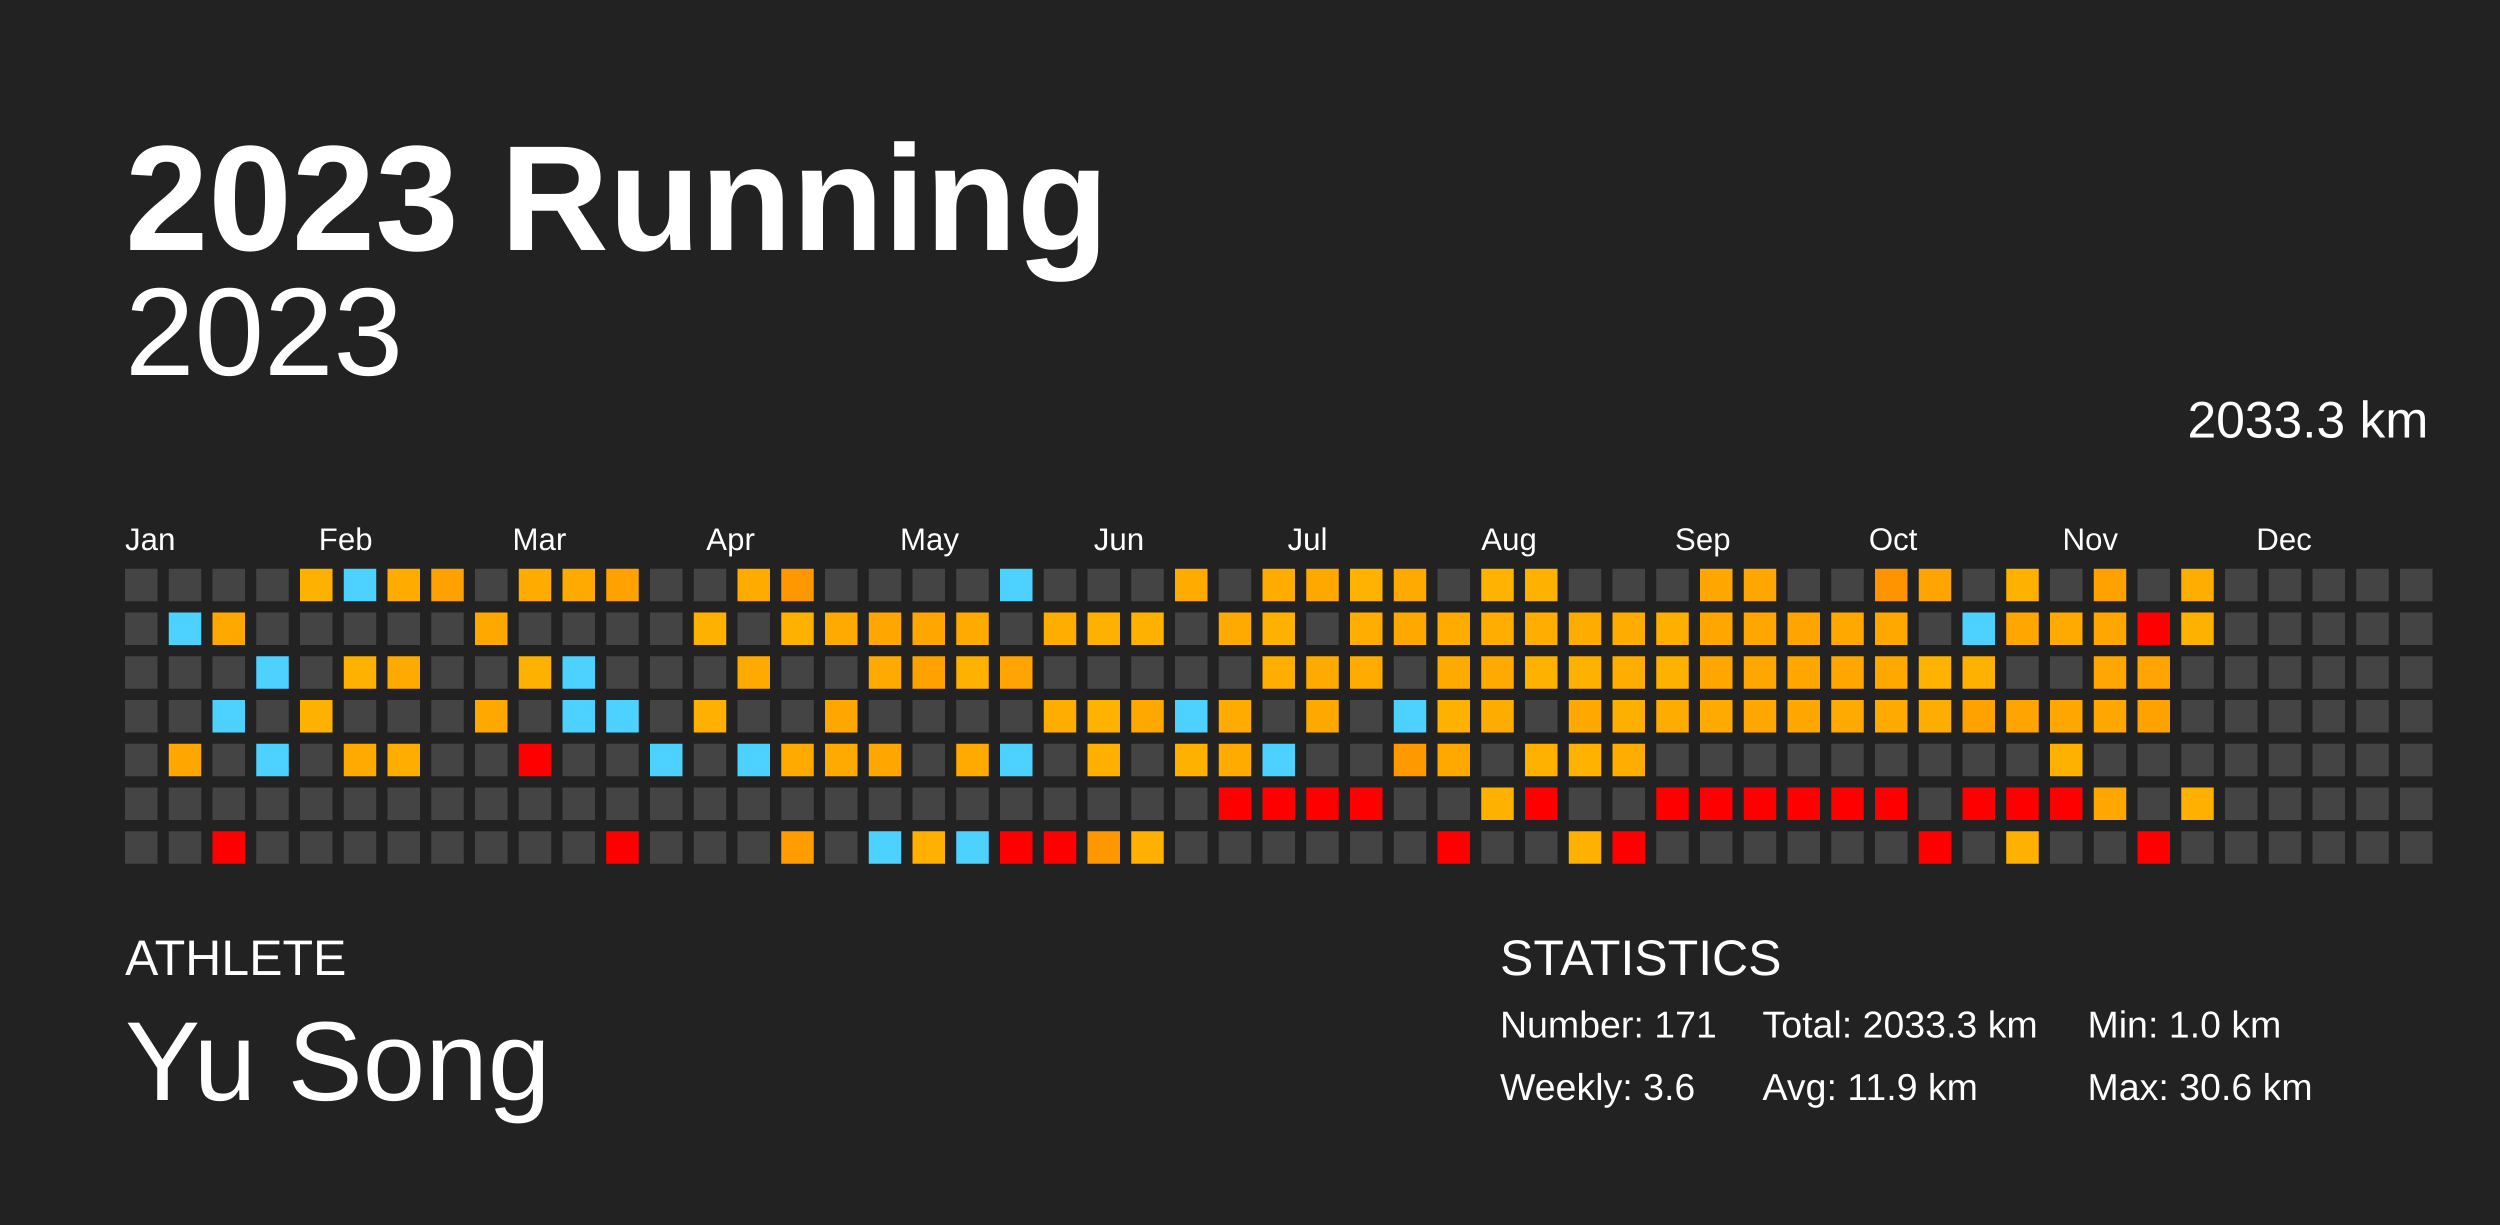
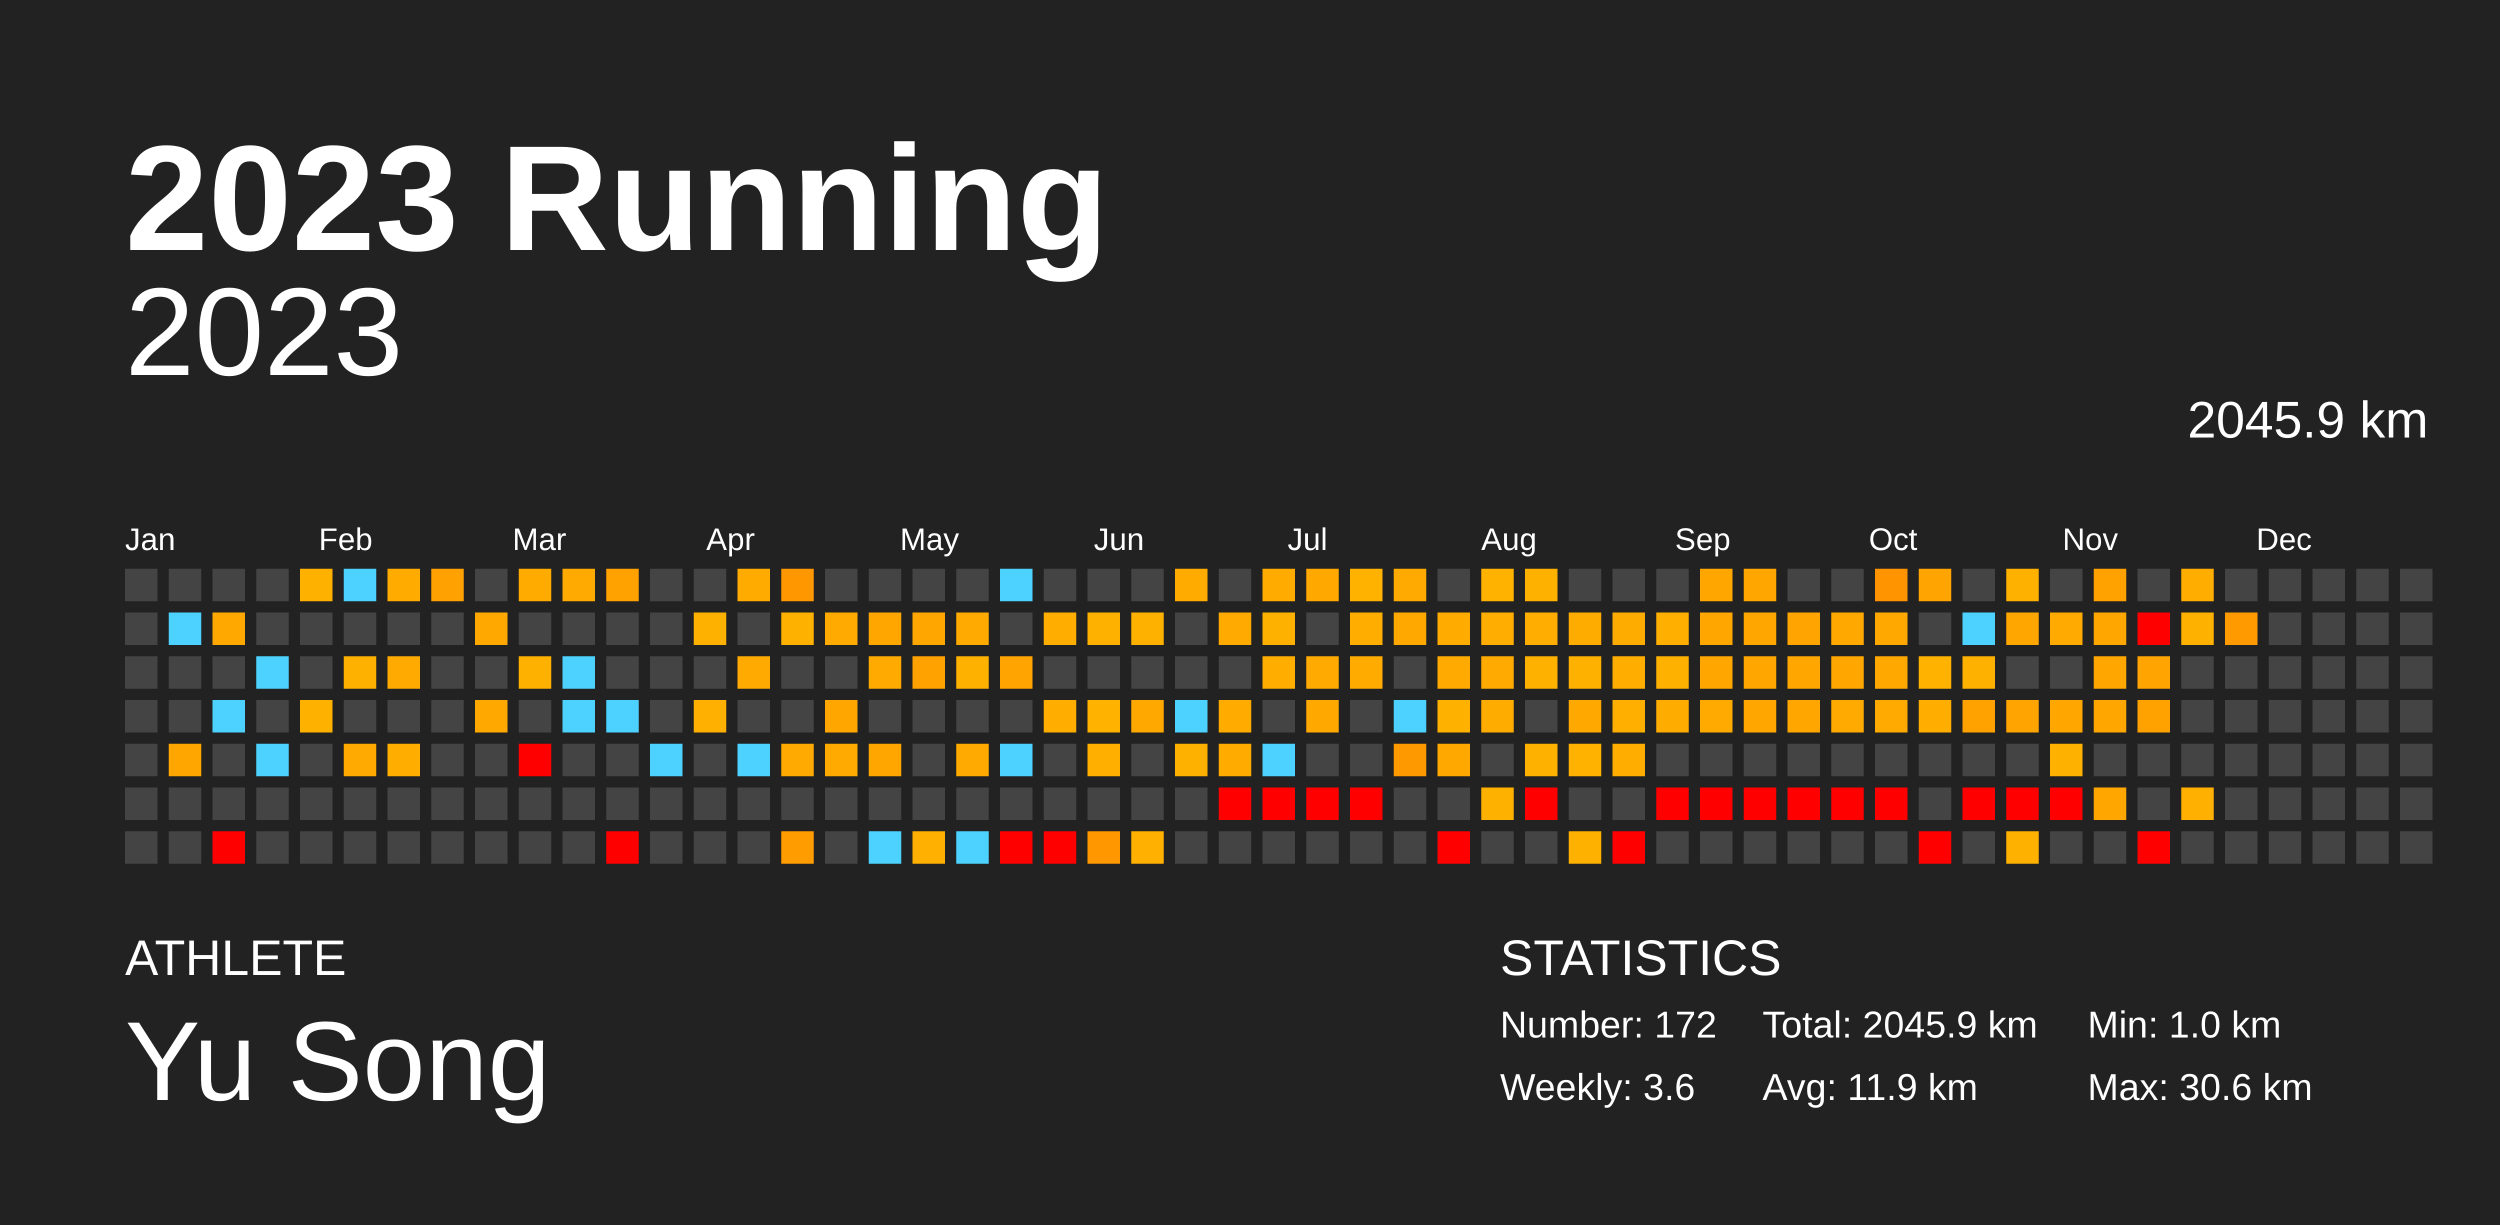
<svg xmlns="http://www.w3.org/2000/svg" baseProfile="full" height="98mm" version="1.1" viewBox="0,0,200,98" width="200mm">
  <defs />
  <rect fill="#222222" height="98" width="200" x="0" y="0" />
  <text fill="#FFFFFF" style="font-size:12px; font-family:Arial; font-weight:bold;" x="10" y="20">2023 Running</text>
  <text fill="#FFFFFF" style="font-size:4px; font-family:Arial" x="10" y="78">ATHLETE</text>
  <text fill="#FFFFFF" style="font-size:9px; font-family:Arial" x="10" y="88">Yu Song</text>
  <text fill="#FFFFFF" style="font-size:4px; font-family:Arial" x="120" y="78">STATISTICS</text>
-   <text fill="#FFFFFF" style="font-size:3px; font-family:Arial" x="120" y="83">Number: 171</text>
+   <text fill="#FFFFFF" style="font-size:3px; font-family:Arial" x="120" y="83">Number: 172</text>
  <text fill="#FFFFFF" style="font-size:3px; font-family:Arial" x="120" y="88">Weekly: 3.6</text>
-   <text fill="#FFFFFF" style="font-size:3px; font-family:Arial" x="141" y="83">Total: 2033.3 km</text>
+   <text fill="#FFFFFF" style="font-size:3px; font-family:Arial" x="141" y="83">Total: 2045.9 km</text>
  <text fill="#FFFFFF" style="font-size:3px; font-family:Arial" x="141" y="88">Avg: 11.9 km</text>
  <text fill="#FFFFFF" style="font-size:3px; font-family:Arial" x="167" y="83">Min: 1.0 km</text>
  <text fill="#FFFFFF" style="font-size:3px; font-family:Arial" x="167" y="88">Max: 30.6 km</text>
  <text alignment-baseline="hanging" fill="#FFFFFF" style="font-size:10.0px; font-family:Arial;" x="10" y="30">2023</text>
-   <text alignment-baseline="hanging" fill="#FFFFFF" style="font-size:4.125px; font-family:Arial;" x="175" y="35">2033.3 km</text>
+   <text alignment-baseline="hanging" fill="#FFFFFF" style="font-size:4.125px; font-family:Arial;" x="175" y="35">2045.9 km</text>
  <text fill="#FFFFFF" style="font-size:2.5px; font-family:Arial" x="10.0" y="44">Jan</text>
  <text fill="#FFFFFF" style="font-size:2.5px; font-family:Arial" x="25.5" y="44">Feb</text>
  <text fill="#FFFFFF" style="font-size:2.5px; font-family:Arial" x="41.0" y="44">Mar</text>
  <text fill="#FFFFFF" style="font-size:2.5px; font-family:Arial" x="56.5" y="44">Apr</text>
  <text fill="#FFFFFF" style="font-size:2.5px; font-family:Arial" x="72.0" y="44">May</text>
  <text fill="#FFFFFF" style="font-size:2.5px; font-family:Arial" x="87.5" y="44">Jun</text>
  <text fill="#FFFFFF" style="font-size:2.5px; font-family:Arial" x="103.0" y="44">Jul</text>
  <text fill="#FFFFFF" style="font-size:2.5px; font-family:Arial" x="118.5" y="44">Aug</text>
  <text fill="#FFFFFF" style="font-size:2.5px; font-family:Arial" x="134.0" y="44">Sep</text>
  <text fill="#FFFFFF" style="font-size:2.5px; font-family:Arial" x="149.5" y="44">Oct</text>
  <text fill="#FFFFFF" style="font-size:2.5px; font-family:Arial" x="165.0" y="44">Nov</text>
  <text fill="#FFFFFF" style="font-size:2.5px; font-family:Arial" x="180.5" y="44">Dec</text>
  <rect fill="#444444" height="2.6" width="2.6" x="10.0" y="45.5" />
  <rect fill="#444444" height="2.6" width="2.6" x="10.0" y="49.0" />
  <rect fill="#444444" height="2.6" width="2.6" x="10.0" y="52.5" />
  <rect fill="#444444" height="2.6" width="2.6" x="10.0" y="56.0" />
  <rect fill="#444444" height="2.6" width="2.6" x="10.0" y="59.5" />
  <rect fill="#444444" height="2.6" width="2.6" x="10.0" y="63.0" />
  <rect fill="#444444" height="2.6" width="2.6" x="10.0" y="66.5" />
  <rect fill="#444444" height="2.6" width="2.6" x="13.5" y="45.5" />
  <rect fill="#4dd2ff" height="2.6" width="2.6" x="13.5" y="49.0" />
  <rect fill="#444444" height="2.6" width="2.6" x="13.5" y="52.5" />
  <rect fill="#444444" height="2.6" width="2.6" x="13.5" y="56.0" />
  <rect fill="#ffa700" height="2.6" width="2.6" x="13.5" y="59.5" />
  <rect fill="#444444" height="2.6" width="2.6" x="13.5" y="63.0" />
  <rect fill="#444444" height="2.6" width="2.6" x="13.5" y="66.5" />
  <rect fill="#444444" height="2.6" width="2.6" x="17.0" y="45.5" />
  <rect fill="#ffa900" height="2.6" width="2.6" x="17.0" y="49.0" />
  <rect fill="#444444" height="2.6" width="2.6" x="17.0" y="52.5" />
  <rect fill="#4dd2ff" height="2.6" width="2.6" x="17.0" y="56.0" />
  <rect fill="#444444" height="2.6" width="2.6" x="17.0" y="59.5" />
  <rect fill="#444444" height="2.6" width="2.6" x="17.0" y="63.0" />
  <rect fill="red" height="2.6" width="2.6" x="17.0" y="66.5" />
  <rect fill="#444444" height="2.6" width="2.6" x="20.5" y="45.5" />
  <rect fill="#444444" height="2.6" width="2.6" x="20.5" y="49.0" />
  <rect fill="#4dd2ff" height="2.6" width="2.6" x="20.5" y="52.5" />
  <rect fill="#444444" height="2.6" width="2.6" x="20.5" y="56.0" />
  <rect fill="#4dd2ff" height="2.6" width="2.6" x="20.5" y="59.5" />
  <rect fill="#444444" height="2.6" width="2.6" x="20.5" y="63.0" />
  <rect fill="#444444" height="2.6" width="2.6" x="20.5" y="66.5" />
  <rect fill="#ffb100" height="2.6" width="2.6" x="24.0" y="45.5" />
  <rect fill="#444444" height="2.6" width="2.6" x="24.0" y="49.0" />
  <rect fill="#444444" height="2.6" width="2.6" x="24.0" y="52.5" />
  <rect fill="#ffb100" height="2.6" width="2.6" x="24.0" y="56.0" />
  <rect fill="#444444" height="2.6" width="2.6" x="24.0" y="59.5" />
  <rect fill="#444444" height="2.6" width="2.6" x="24.0" y="63.0" />
  <rect fill="#444444" height="2.6" width="2.6" x="24.0" y="66.5" />
  <rect fill="#4dd2ff" height="2.6" width="2.6" x="27.5" y="45.5" />
  <rect fill="#444444" height="2.6" width="2.6" x="27.5" y="49.0" />
  <rect fill="#ffb100" height="2.6" width="2.6" x="27.5" y="52.5" />
  <rect fill="#444444" height="2.6" width="2.6" x="27.5" y="56.0" />
  <rect fill="#ffaa00" height="2.6" width="2.6" x="27.5" y="59.5" />
  <rect fill="#444444" height="2.6" width="2.6" x="27.5" y="63.0" />
  <rect fill="#444444" height="2.6" width="2.6" x="27.5" y="66.5" />
  <rect fill="#ffab00" height="2.6" width="2.6" x="31.0" y="45.5" />
  <rect fill="#444444" height="2.6" width="2.6" x="31.0" y="49.0" />
  <rect fill="#ffaa00" height="2.6" width="2.6" x="31.0" y="52.5" />
  <rect fill="#444444" height="2.6" width="2.6" x="31.0" y="56.0" />
  <rect fill="#ffae00" height="2.6" width="2.6" x="31.0" y="59.5" />
  <rect fill="#444444" height="2.6" width="2.6" x="31.0" y="63.0" />
  <rect fill="#444444" height="2.6" width="2.6" x="31.0" y="66.5" />
  <rect fill="#ffa100" height="2.6" width="2.6" x="34.5" y="45.5" />
  <rect fill="#444444" height="2.6" width="2.6" x="34.5" y="49.0" />
  <rect fill="#444444" height="2.6" width="2.6" x="34.5" y="52.5" />
  <rect fill="#444444" height="2.6" width="2.6" x="34.5" y="56.0" />
  <rect fill="#444444" height="2.6" width="2.6" x="34.5" y="59.5" />
  <rect fill="#444444" height="2.6" width="2.6" x="34.5" y="63.0" />
  <rect fill="#444444" height="2.6" width="2.6" x="34.5" y="66.5" />
  <rect fill="#444444" height="2.6" width="2.6" x="38.0" y="45.5" />
  <rect fill="#ffa900" height="2.6" width="2.6" x="38.0" y="49.0" />
  <rect fill="#444444" height="2.6" width="2.6" x="38.0" y="52.5" />
  <rect fill="#ffa900" height="2.6" width="2.6" x="38.0" y="56.0" />
  <rect fill="#444444" height="2.6" width="2.6" x="38.0" y="59.5" />
  <rect fill="#444444" height="2.6" width="2.6" x="38.0" y="63.0" />
  <rect fill="#444444" height="2.6" width="2.6" x="38.0" y="66.5" />
  <rect fill="#ffab00" height="2.6" width="2.6" x="41.5" y="45.5" />
  <rect fill="#444444" height="2.6" width="2.6" x="41.5" y="49.0" />
  <rect fill="#ffb100" height="2.6" width="2.6" x="41.5" y="52.5" />
  <rect fill="#444444" height="2.6" width="2.6" x="41.5" y="56.0" />
  <rect fill="red" height="2.6" width="2.6" x="41.5" y="59.5" />
  <rect fill="#444444" height="2.6" width="2.6" x="41.5" y="63.0" />
  <rect fill="#444444" height="2.6" width="2.6" x="41.5" y="66.5" />
  <rect fill="#ffaa00" height="2.6" width="2.6" x="45.0" y="45.5" />
  <rect fill="#444444" height="2.6" width="2.6" x="45.0" y="49.0" />
  <rect fill="#4dd2ff" height="2.6" width="2.6" x="45.0" y="52.5" />
  <rect fill="#4dd2ff" height="2.6" width="2.6" x="45.0" y="56.0" />
  <rect fill="#444444" height="2.6" width="2.6" x="45.0" y="59.5" />
  <rect fill="#444444" height="2.6" width="2.6" x="45.0" y="63.0" />
  <rect fill="#444444" height="2.6" width="2.6" x="45.0" y="66.5" />
  <rect fill="#ffa200" height="2.6" width="2.6" x="48.5" y="45.5" />
  <rect fill="#444444" height="2.6" width="2.6" x="48.5" y="49.0" />
  <rect fill="#444444" height="2.6" width="2.6" x="48.5" y="52.5" />
  <rect fill="#4dd2ff" height="2.6" width="2.6" x="48.5" y="56.0" />
  <rect fill="#444444" height="2.6" width="2.6" x="48.5" y="59.5" />
  <rect fill="#444444" height="2.6" width="2.6" x="48.5" y="63.0" />
  <rect fill="red" height="2.6" width="2.6" x="48.5" y="66.5" />
  <rect fill="#444444" height="2.6" width="2.6" x="52.0" y="45.5" />
  <rect fill="#444444" height="2.6" width="2.6" x="52.0" y="49.0" />
  <rect fill="#444444" height="2.6" width="2.6" x="52.0" y="52.5" />
  <rect fill="#444444" height="2.6" width="2.6" x="52.0" y="56.0" />
  <rect fill="#4dd2ff" height="2.6" width="2.6" x="52.0" y="59.5" />
  <rect fill="#444444" height="2.6" width="2.6" x="52.0" y="63.0" />
  <rect fill="#444444" height="2.6" width="2.6" x="52.0" y="66.5" />
  <rect fill="#444444" height="2.6" width="2.6" x="55.5" y="45.5" />
  <rect fill="#ffb100" height="2.6" width="2.6" x="55.5" y="49.0" />
  <rect fill="#444444" height="2.6" width="2.6" x="55.5" y="52.5" />
  <rect fill="#ffb000" height="2.6" width="2.6" x="55.5" y="56.0" />
  <rect fill="#444444" height="2.6" width="2.6" x="55.5" y="59.5" />
  <rect fill="#444444" height="2.6" width="2.6" x="55.5" y="63.0" />
  <rect fill="#444444" height="2.6" width="2.6" x="55.5" y="66.5" />
  <rect fill="#ffab00" height="2.6" width="2.6" x="59.0" y="45.5" />
  <rect fill="#444444" height="2.6" width="2.6" x="59.0" y="49.0" />
  <rect fill="#ffaa00" height="2.6" width="2.6" x="59.0" y="52.5" />
  <rect fill="#444444" height="2.6" width="2.6" x="59.0" y="56.0" />
  <rect fill="#4dd2ff" height="2.6" width="2.6" x="59.0" y="59.5" />
  <rect fill="#444444" height="2.6" width="2.6" x="59.0" y="63.0" />
  <rect fill="#444444" height="2.6" width="2.6" x="59.0" y="66.5" />
  <rect fill="#ff9800" height="2.6" width="2.6" x="62.5" y="45.5" />
  <rect fill="#ffb100" height="2.6" width="2.6" x="62.5" y="49.0" />
  <rect fill="#444444" height="2.6" width="2.6" x="62.5" y="52.5" />
  <rect fill="#444444" height="2.6" width="2.6" x="62.5" y="56.0" />
  <rect fill="#ffaa00" height="2.6" width="2.6" x="62.5" y="59.5" />
  <rect fill="#444444" height="2.6" width="2.6" x="62.5" y="63.0" />
  <rect fill="#ff9d00" height="2.6" width="2.6" x="62.5" y="66.5" />
  <rect fill="#444444" height="2.6" width="2.6" x="66.0" y="45.5" />
  <rect fill="#ffaa00" height="2.6" width="2.6" x="66.0" y="49.0" />
  <rect fill="#444444" height="2.6" width="2.6" x="66.0" y="52.5" />
  <rect fill="#ffa700" height="2.6" width="2.6" x="66.0" y="56.0" />
  <rect fill="#ffaa00" height="2.6" width="2.6" x="66.0" y="59.5" />
  <rect fill="#444444" height="2.6" width="2.6" x="66.0" y="63.0" />
  <rect fill="#444444" height="2.6" width="2.6" x="66.0" y="66.5" />
  <rect fill="#444444" height="2.6" width="2.6" x="69.5" y="45.5" />
  <rect fill="#ffa700" height="2.6" width="2.6" x="69.5" y="49.0" />
  <rect fill="#ffaa00" height="2.6" width="2.6" x="69.5" y="52.5" />
  <rect fill="#444444" height="2.6" width="2.6" x="69.5" y="56.0" />
  <rect fill="#ffa700" height="2.6" width="2.6" x="69.5" y="59.5" />
  <rect fill="#444444" height="2.6" width="2.6" x="69.5" y="63.0" />
  <rect fill="#4dd2ff" height="2.6" width="2.6" x="69.5" y="66.5" />
  <rect fill="#444444" height="2.6" width="2.6" x="73.0" y="45.5" />
  <rect fill="#ffa700" height="2.6" width="2.6" x="73.0" y="49.0" />
  <rect fill="#ffa200" height="2.6" width="2.6" x="73.0" y="52.5" />
  <rect fill="#444444" height="2.6" width="2.6" x="73.0" y="56.0" />
  <rect fill="#444444" height="2.6" width="2.6" x="73.0" y="59.5" />
  <rect fill="#444444" height="2.6" width="2.6" x="73.0" y="63.0" />
  <rect fill="#ffb000" height="2.6" width="2.6" x="73.0" y="66.5" />
  <rect fill="#444444" height="2.6" width="2.6" x="76.5" y="45.5" />
  <rect fill="#ffaa00" height="2.6" width="2.6" x="76.5" y="49.0" />
  <rect fill="#ffb100" height="2.6" width="2.6" x="76.5" y="52.5" />
  <rect fill="#444444" height="2.6" width="2.6" x="76.5" y="56.0" />
  <rect fill="#ffaa00" height="2.6" width="2.6" x="76.5" y="59.5" />
  <rect fill="#444444" height="2.6" width="2.6" x="76.5" y="63.0" />
  <rect fill="#4dd2ff" height="2.6" width="2.6" x="76.5" y="66.5" />
  <rect fill="#4dd2ff" height="2.6" width="2.6" x="80.0" y="45.5" />
  <rect fill="#444444" height="2.6" width="2.6" x="80.0" y="49.0" />
  <rect fill="#ffa400" height="2.6" width="2.6" x="80.0" y="52.5" />
  <rect fill="#444444" height="2.6" width="2.6" x="80.0" y="56.0" />
  <rect fill="#4dd2ff" height="2.6" width="2.6" x="80.0" y="59.5" />
  <rect fill="#444444" height="2.6" width="2.6" x="80.0" y="63.0" />
  <rect fill="red" height="2.6" width="2.6" x="80.0" y="66.5" />
  <rect fill="#444444" height="2.6" width="2.6" x="83.5" y="45.5" />
  <rect fill="#ffae00" height="2.6" width="2.6" x="83.5" y="49.0" />
  <rect fill="#444444" height="2.6" width="2.6" x="83.5" y="52.5" />
  <rect fill="#ffae00" height="2.6" width="2.6" x="83.5" y="56.0" />
  <rect fill="#444444" height="2.6" width="2.6" x="83.5" y="59.5" />
  <rect fill="#444444" height="2.6" width="2.6" x="83.5" y="63.0" />
  <rect fill="red" height="2.6" width="2.6" x="83.5" y="66.5" />
  <rect fill="#444444" height="2.6" width="2.6" x="87.0" y="45.5" />
  <rect fill="#ffb100" height="2.6" width="2.6" x="87.0" y="49.0" />
  <rect fill="#444444" height="2.6" width="2.6" x="87.0" y="52.5" />
  <rect fill="#ffb200" height="2.6" width="2.6" x="87.0" y="56.0" />
  <rect fill="#ffaf00" height="2.6" width="2.6" x="87.0" y="59.5" />
  <rect fill="#444444" height="2.6" width="2.6" x="87.0" y="63.0" />
  <rect fill="#ff9700" height="2.6" width="2.6" x="87.0" y="66.5" />
  <rect fill="#444444" height="2.6" width="2.6" x="90.5" y="45.5" />
  <rect fill="#ffb100" height="2.6" width="2.6" x="90.5" y="49.0" />
  <rect fill="#444444" height="2.6" width="2.6" x="90.5" y="52.5" />
  <rect fill="#ffa900" height="2.6" width="2.6" x="90.5" y="56.0" />
  <rect fill="#444444" height="2.6" width="2.6" x="90.5" y="59.5" />
  <rect fill="#444444" height="2.6" width="2.6" x="90.5" y="63.0" />
  <rect fill="#ffb000" height="2.6" width="2.6" x="90.5" y="66.5" />
  <rect fill="#ffab00" height="2.6" width="2.6" x="94.0" y="45.5" />
  <rect fill="#444444" height="2.6" width="2.6" x="94.0" y="49.0" />
  <rect fill="#444444" height="2.6" width="2.6" x="94.0" y="52.5" />
  <rect fill="#4dd2ff" height="2.6" width="2.6" x="94.0" y="56.0" />
  <rect fill="#ffb100" height="2.6" width="2.6" x="94.0" y="59.5" />
  <rect fill="#444444" height="2.6" width="2.6" x="94.0" y="63.0" />
  <rect fill="#444444" height="2.6" width="2.6" x="94.0" y="66.5" />
  <rect fill="#444444" height="2.6" width="2.6" x="97.5" y="45.5" />
  <rect fill="#ffaa00" height="2.6" width="2.6" x="97.5" y="49.0" />
  <rect fill="#444444" height="2.6" width="2.6" x="97.5" y="52.5" />
  <rect fill="#ffab00" height="2.6" width="2.6" x="97.5" y="56.0" />
  <rect fill="#ffab00" height="2.6" width="2.6" x="97.5" y="59.5" />
  <rect fill="red" height="2.6" width="2.6" x="97.5" y="63.0" />
  <rect fill="#444444" height="2.6" width="2.6" x="97.5" y="66.5" />
  <rect fill="#ffab00" height="2.6" width="2.6" x="101.0" y="45.5" />
  <rect fill="#ffb100" height="2.6" width="2.6" x="101.0" y="49.0" />
  <rect fill="#ffae00" height="2.6" width="2.6" x="101.0" y="52.5" />
  <rect fill="#444444" height="2.6" width="2.6" x="101.0" y="56.0" />
  <rect fill="#4dd2ff" height="2.6" width="2.6" x="101.0" y="59.5" />
  <rect fill="red" height="2.6" width="2.6" x="101.0" y="63.0" />
  <rect fill="#444444" height="2.6" width="2.6" x="101.0" y="66.5" />
  <rect fill="#ffa900" height="2.6" width="2.6" x="104.5" y="45.5" />
  <rect fill="#444444" height="2.6" width="2.6" x="104.5" y="49.0" />
  <rect fill="#ffaa00" height="2.6" width="2.6" x="104.5" y="52.5" />
  <rect fill="#ffa900" height="2.6" width="2.6" x="104.5" y="56.0" />
  <rect fill="#444444" height="2.6" width="2.6" x="104.5" y="59.5" />
  <rect fill="red" height="2.6" width="2.6" x="104.5" y="63.0" />
  <rect fill="#444444" height="2.6" width="2.6" x="104.5" y="66.5" />
  <rect fill="#ffb200" height="2.6" width="2.6" x="108.0" y="45.5" />
  <rect fill="#ffae00" height="2.6" width="2.6" x="108.0" y="49.0" />
  <rect fill="#ffab00" height="2.6" width="2.6" x="108.0" y="52.5" />
  <rect fill="#444444" height="2.6" width="2.6" x="108.0" y="56.0" />
  <rect fill="#444444" height="2.6" width="2.6" x="108.0" y="59.5" />
  <rect fill="red" height="2.6" width="2.6" x="108.0" y="63.0" />
  <rect fill="#444444" height="2.6" width="2.6" x="108.0" y="66.5" />
  <rect fill="#ffaa00" height="2.6" width="2.6" x="111.5" y="45.5" />
  <rect fill="#ffa800" height="2.6" width="2.6" x="111.5" y="49.0" />
  <rect fill="#444444" height="2.6" width="2.6" x="111.5" y="52.5" />
  <rect fill="#4dd2ff" height="2.6" width="2.6" x="111.5" y="56.0" />
  <rect fill="#ff9900" height="2.6" width="2.6" x="111.5" y="59.5" />
  <rect fill="#444444" height="2.6" width="2.6" x="111.5" y="63.0" />
  <rect fill="#444444" height="2.6" width="2.6" x="111.5" y="66.5" />
  <rect fill="#444444" height="2.6" width="2.6" x="115.0" y="45.5" />
  <rect fill="#ffab00" height="2.6" width="2.6" x="115.0" y="49.0" />
  <rect fill="#ffaa00" height="2.6" width="2.6" x="115.0" y="52.5" />
  <rect fill="#ffb100" height="2.6" width="2.6" x="115.0" y="56.0" />
  <rect fill="#ffa800" height="2.6" width="2.6" x="115.0" y="59.5" />
  <rect fill="#444444" height="2.6" width="2.6" x="115.0" y="63.0" />
  <rect fill="red" height="2.6" width="2.6" x="115.0" y="66.5" />
  <rect fill="#ffb200" height="2.6" width="2.6" x="118.5" y="45.5" />
  <rect fill="#ffad00" height="2.6" width="2.6" x="118.5" y="49.0" />
  <rect fill="#ffaa00" height="2.6" width="2.6" x="118.5" y="52.5" />
  <rect fill="#ffac00" height="2.6" width="2.6" x="118.5" y="56.0" />
  <rect fill="#444444" height="2.6" width="2.6" x="118.5" y="59.5" />
  <rect fill="#ffb100" height="2.6" width="2.6" x="118.5" y="63.0" />
  <rect fill="#444444" height="2.6" width="2.6" x="118.5" y="66.5" />
  <rect fill="#ffb100" height="2.6" width="2.6" x="122.0" y="45.5" />
  <rect fill="#ffad00" height="2.6" width="2.6" x="122.0" y="49.0" />
  <rect fill="#ffb100" height="2.6" width="2.6" x="122.0" y="52.5" />
  <rect fill="#444444" height="2.6" width="2.6" x="122.0" y="56.0" />
  <rect fill="#ffb100" height="2.6" width="2.6" x="122.0" y="59.5" />
  <rect fill="red" height="2.6" width="2.6" x="122.0" y="63.0" />
  <rect fill="#444444" height="2.6" width="2.6" x="122.0" y="66.5" />
  <rect fill="#444444" height="2.6" width="2.6" x="125.5" y="45.5" />
  <rect fill="#ffac00" height="2.6" width="2.6" x="125.5" y="49.0" />
  <rect fill="#ffb100" height="2.6" width="2.6" x="125.5" y="52.5" />
  <rect fill="#ffa800" height="2.6" width="2.6" x="125.5" y="56.0" />
  <rect fill="#ffb200" height="2.6" width="2.6" x="125.5" y="59.5" />
  <rect fill="#444444" height="2.6" width="2.6" x="125.5" y="63.0" />
  <rect fill="#ffb100" height="2.6" width="2.6" x="125.5" y="66.5" />
  <rect fill="#444444" height="2.6" width="2.6" x="129.0" y="45.5" />
  <rect fill="#ffac00" height="2.6" width="2.6" x="129.0" y="49.0" />
  <rect fill="#ffae00" height="2.6" width="2.6" x="129.0" y="52.5" />
  <rect fill="#ffaf00" height="2.6" width="2.6" x="129.0" y="56.0" />
  <rect fill="#ffae00" height="2.6" width="2.6" x="129.0" y="59.5" />
  <rect fill="#444444" height="2.6" width="2.6" x="129.0" y="63.0" />
  <rect fill="red" height="2.6" width="2.6" x="129.0" y="66.5" />
  <rect fill="#444444" height="2.6" width="2.6" x="132.5" y="45.5" />
  <rect fill="#ffaf00" height="2.6" width="2.6" x="132.5" y="49.0" />
  <rect fill="#ffb100" height="2.6" width="2.6" x="132.5" y="52.5" />
  <rect fill="#ffac00" height="2.6" width="2.6" x="132.5" y="56.0" />
  <rect fill="#444444" height="2.6" width="2.6" x="132.5" y="59.5" />
  <rect fill="red" height="2.6" width="2.6" x="132.5" y="63.0" />
  <rect fill="#444444" height="2.6" width="2.6" x="132.5" y="66.5" />
  <rect fill="#ffa600" height="2.6" width="2.6" x="136.0" y="45.5" />
  <rect fill="#ffa700" height="2.6" width="2.6" x="136.0" y="49.0" />
  <rect fill="#ffa700" height="2.6" width="2.6" x="136.0" y="52.5" />
  <rect fill="#ffaa00" height="2.6" width="2.6" x="136.0" y="56.0" />
  <rect fill="#444444" height="2.6" width="2.6" x="136.0" y="59.5" />
  <rect fill="red" height="2.6" width="2.6" x="136.0" y="63.0" />
  <rect fill="#444444" height="2.6" width="2.6" x="136.0" y="66.5" />
  <rect fill="#ffa700" height="2.6" width="2.6" x="139.5" y="45.5" />
  <rect fill="#ffa700" height="2.6" width="2.6" x="139.5" y="49.0" />
  <rect fill="#ffa600" height="2.6" width="2.6" x="139.5" y="52.5" />
  <rect fill="#ffa700" height="2.6" width="2.6" x="139.5" y="56.0" />
  <rect fill="#444444" height="2.6" width="2.6" x="139.5" y="59.5" />
  <rect fill="red" height="2.6" width="2.6" x="139.5" y="63.0" />
  <rect fill="#444444" height="2.6" width="2.6" x="139.5" y="66.5" />
  <rect fill="#444444" height="2.6" width="2.6" x="143.0" y="45.5" />
  <rect fill="#ffa400" height="2.6" width="2.6" x="143.0" y="49.0" />
  <rect fill="#ffa700" height="2.6" width="2.6" x="143.0" y="52.5" />
  <rect fill="#ffa600" height="2.6" width="2.6" x="143.0" y="56.0" />
  <rect fill="#444444" height="2.6" width="2.6" x="143.0" y="59.5" />
  <rect fill="red" height="2.6" width="2.6" x="143.0" y="63.0" />
  <rect fill="#444444" height="2.6" width="2.6" x="143.0" y="66.5" />
  <rect fill="#444444" height="2.6" width="2.6" x="146.5" y="45.5" />
  <rect fill="#ffa900" height="2.6" width="2.6" x="146.5" y="49.0" />
  <rect fill="#ffa700" height="2.6" width="2.6" x="146.5" y="52.5" />
  <rect fill="#ffaa00" height="2.6" width="2.6" x="146.5" y="56.0" />
  <rect fill="#444444" height="2.6" width="2.6" x="146.5" y="59.5" />
  <rect fill="red" height="2.6" width="2.6" x="146.5" y="63.0" />
  <rect fill="#444444" height="2.6" width="2.6" x="146.5" y="66.5" />
  <rect fill="#ff9400" height="2.6" width="2.6" x="150.0" y="45.5" />
  <rect fill="#ffa900" height="2.6" width="2.6" x="150.0" y="49.0" />
  <rect fill="#ffa900" height="2.6" width="2.6" x="150.0" y="52.5" />
  <rect fill="#ffaa00" height="2.6" width="2.6" x="150.0" y="56.0" />
  <rect fill="#444444" height="2.6" width="2.6" x="150.0" y="59.5" />
  <rect fill="red" height="2.6" width="2.6" x="150.0" y="63.0" />
  <rect fill="#444444" height="2.6" width="2.6" x="150.0" y="66.5" />
  <rect fill="#ffa400" height="2.6" width="2.6" x="153.5" y="45.5" />
  <rect fill="#444444" height="2.6" width="2.6" x="153.5" y="49.0" />
  <rect fill="#ffb200" height="2.6" width="2.6" x="153.5" y="52.5" />
  <rect fill="#ffae00" height="2.6" width="2.6" x="153.5" y="56.0" />
  <rect fill="#444444" height="2.6" width="2.6" x="153.5" y="59.5" />
  <rect fill="#444444" height="2.6" width="2.6" x="153.5" y="63.0" />
  <rect fill="red" height="2.6" width="2.6" x="153.5" y="66.5" />
  <rect fill="#444444" height="2.6" width="2.6" x="157.0" y="45.5" />
  <rect fill="#4dd2ff" height="2.6" width="2.6" x="157.0" y="49.0" />
  <rect fill="#ffb100" height="2.6" width="2.6" x="157.0" y="52.5" />
  <rect fill="#ffa200" height="2.6" width="2.6" x="157.0" y="56.0" />
  <rect fill="#444444" height="2.6" width="2.6" x="157.0" y="59.5" />
  <rect fill="red" height="2.6" width="2.6" x="157.0" y="63.0" />
  <rect fill="#444444" height="2.6" width="2.6" x="157.0" y="66.5" />
  <rect fill="#ffb100" height="2.6" width="2.6" x="160.5" y="45.5" />
  <rect fill="#ffa600" height="2.6" width="2.6" x="160.5" y="49.0" />
  <rect fill="#444444" height="2.6" width="2.6" x="160.5" y="52.5" />
  <rect fill="#ffa400" height="2.6" width="2.6" x="160.5" y="56.0" />
  <rect fill="#444444" height="2.6" width="2.6" x="160.5" y="59.5" />
  <rect fill="red" height="2.6" width="2.6" x="160.5" y="63.0" />
  <rect fill="#ffb100" height="2.6" width="2.6" x="160.5" y="66.5" />
  <rect fill="#444444" height="2.6" width="2.6" x="164.0" y="45.5" />
  <rect fill="#ffaa00" height="2.6" width="2.6" x="164.0" y="49.0" />
  <rect fill="#444444" height="2.6" width="2.6" x="164.0" y="52.5" />
  <rect fill="#ffa700" height="2.6" width="2.6" x="164.0" y="56.0" />
  <rect fill="#ffb100" height="2.6" width="2.6" x="164.0" y="59.5" />
  <rect fill="red" height="2.6" width="2.6" x="164.0" y="63.0" />
  <rect fill="#444444" height="2.6" width="2.6" x="164.0" y="66.5" />
  <rect fill="#ffa200" height="2.6" width="2.6" x="167.5" y="45.5" />
  <rect fill="#ffa700" height="2.6" width="2.6" x="167.5" y="49.0" />
  <rect fill="#ffa600" height="2.6" width="2.6" x="167.5" y="52.5" />
  <rect fill="#ffa600" height="2.6" width="2.6" x="167.5" y="56.0" />
  <rect fill="#444444" height="2.6" width="2.6" x="167.5" y="59.5" />
  <rect fill="#ffa700" height="2.6" width="2.6" x="167.5" y="63.0" />
  <rect fill="#444444" height="2.6" width="2.6" x="167.5" y="66.5" />
  <rect fill="#444444" height="2.6" width="2.6" x="171.0" y="45.5" />
  <rect fill="red" height="2.6" width="2.6" x="171.0" y="49.0" />
  <rect fill="#ffa400" height="2.6" width="2.6" x="171.0" y="52.5" />
  <rect fill="#ffa200" height="2.6" width="2.6" x="171.0" y="56.0" />
  <rect fill="#444444" height="2.6" width="2.6" x="171.0" y="59.5" />
  <rect fill="#444444" height="2.6" width="2.6" x="171.0" y="63.0" />
  <rect fill="red" height="2.6" width="2.6" x="171.0" y="66.5" />
  <rect fill="#ffae00" height="2.6" width="2.6" x="174.5" y="45.5" />
  <rect fill="#ffb100" height="2.6" width="2.6" x="174.5" y="49.0" />
  <rect fill="#444444" height="2.6" width="2.6" x="174.5" y="52.5" />
  <rect fill="#444444" height="2.6" width="2.6" x="174.5" y="56.0" />
  <rect fill="#444444" height="2.6" width="2.6" x="174.5" y="59.5" />
  <rect fill="#ffb000" height="2.6" width="2.6" x="174.5" y="63.0" />
  <rect fill="#444444" height="2.6" width="2.6" x="174.5" y="66.5" />
  <rect fill="#444444" height="2.6" width="2.6" x="178.0" y="45.5" />
-   <rect fill="#444444" height="2.6" width="2.6" x="178.0" y="49.0" />
+   <rect fill="#ff9b00" height="2.6" width="2.6" x="178.0" y="49.0" />
  <rect fill="#444444" height="2.6" width="2.6" x="178.0" y="52.5" />
  <rect fill="#444444" height="2.6" width="2.6" x="178.0" y="56.0" />
  <rect fill="#444444" height="2.6" width="2.6" x="178.0" y="59.5" />
  <rect fill="#444444" height="2.6" width="2.6" x="178.0" y="63.0" />
  <rect fill="#444444" height="2.6" width="2.6" x="178.0" y="66.5" />
  <rect fill="#444444" height="2.6" width="2.6" x="181.5" y="45.5" />
  <rect fill="#444444" height="2.6" width="2.6" x="181.5" y="49.0" />
  <rect fill="#444444" height="2.6" width="2.6" x="181.5" y="52.5" />
  <rect fill="#444444" height="2.6" width="2.6" x="181.5" y="56.0" />
  <rect fill="#444444" height="2.6" width="2.6" x="181.5" y="59.5" />
  <rect fill="#444444" height="2.6" width="2.6" x="181.5" y="63.0" />
  <rect fill="#444444" height="2.6" width="2.6" x="181.5" y="66.5" />
  <rect fill="#444444" height="2.6" width="2.6" x="185.0" y="45.5" />
  <rect fill="#444444" height="2.6" width="2.6" x="185.0" y="49.0" />
  <rect fill="#444444" height="2.6" width="2.6" x="185.0" y="52.5" />
  <rect fill="#444444" height="2.6" width="2.6" x="185.0" y="56.0" />
  <rect fill="#444444" height="2.6" width="2.6" x="185.0" y="59.5" />
  <rect fill="#444444" height="2.6" width="2.6" x="185.0" y="63.0" />
  <rect fill="#444444" height="2.6" width="2.6" x="185.0" y="66.5" />
  <rect fill="#444444" height="2.6" width="2.6" x="188.5" y="45.5" />
  <rect fill="#444444" height="2.6" width="2.6" x="188.5" y="49.0" />
  <rect fill="#444444" height="2.6" width="2.6" x="188.5" y="52.5" />
  <rect fill="#444444" height="2.6" width="2.6" x="188.5" y="56.0" />
  <rect fill="#444444" height="2.6" width="2.6" x="188.5" y="59.5" />
  <rect fill="#444444" height="2.6" width="2.6" x="188.5" y="63.0" />
  <rect fill="#444444" height="2.6" width="2.6" x="188.5" y="66.5" />
  <rect fill="#444444" height="2.6" width="2.6" x="192.0" y="45.5" />
  <rect fill="#444444" height="2.6" width="2.6" x="192.0" y="49.0" />
  <rect fill="#444444" height="2.6" width="2.6" x="192.0" y="52.5" />
  <rect fill="#444444" height="2.6" width="2.6" x="192.0" y="56.0" />
  <rect fill="#444444" height="2.6" width="2.6" x="192.0" y="59.5" />
  <rect fill="#444444" height="2.6" width="2.6" x="192.0" y="63.0" />
  <rect fill="#444444" height="2.6" width="2.6" x="192.0" y="66.5" />
</svg>
